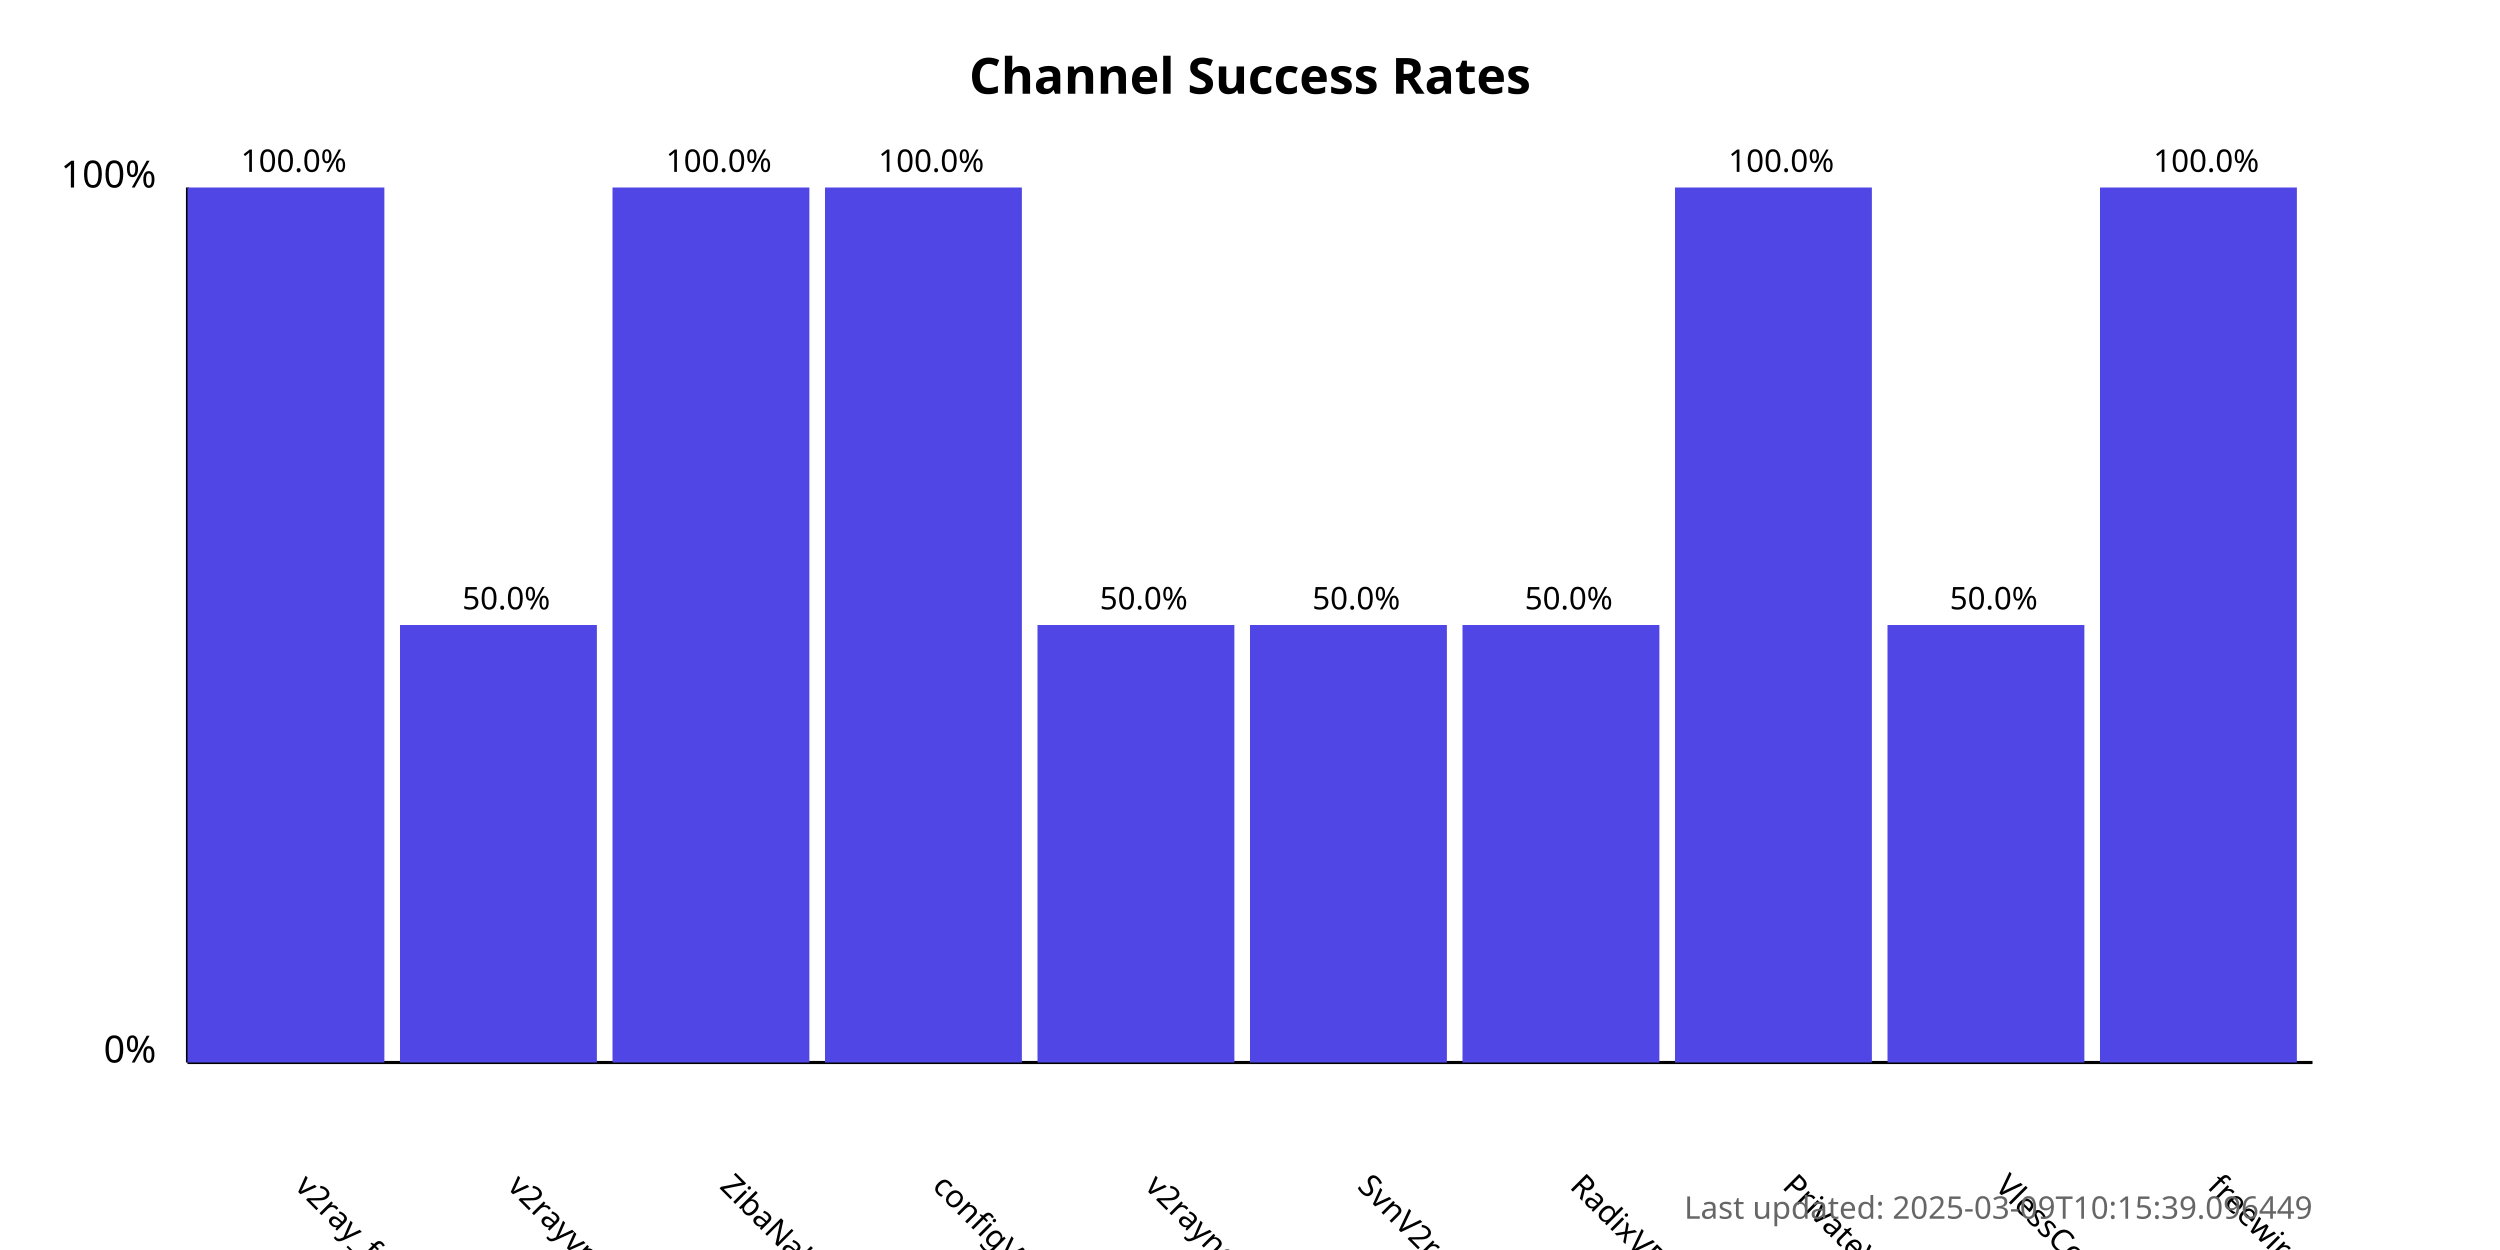
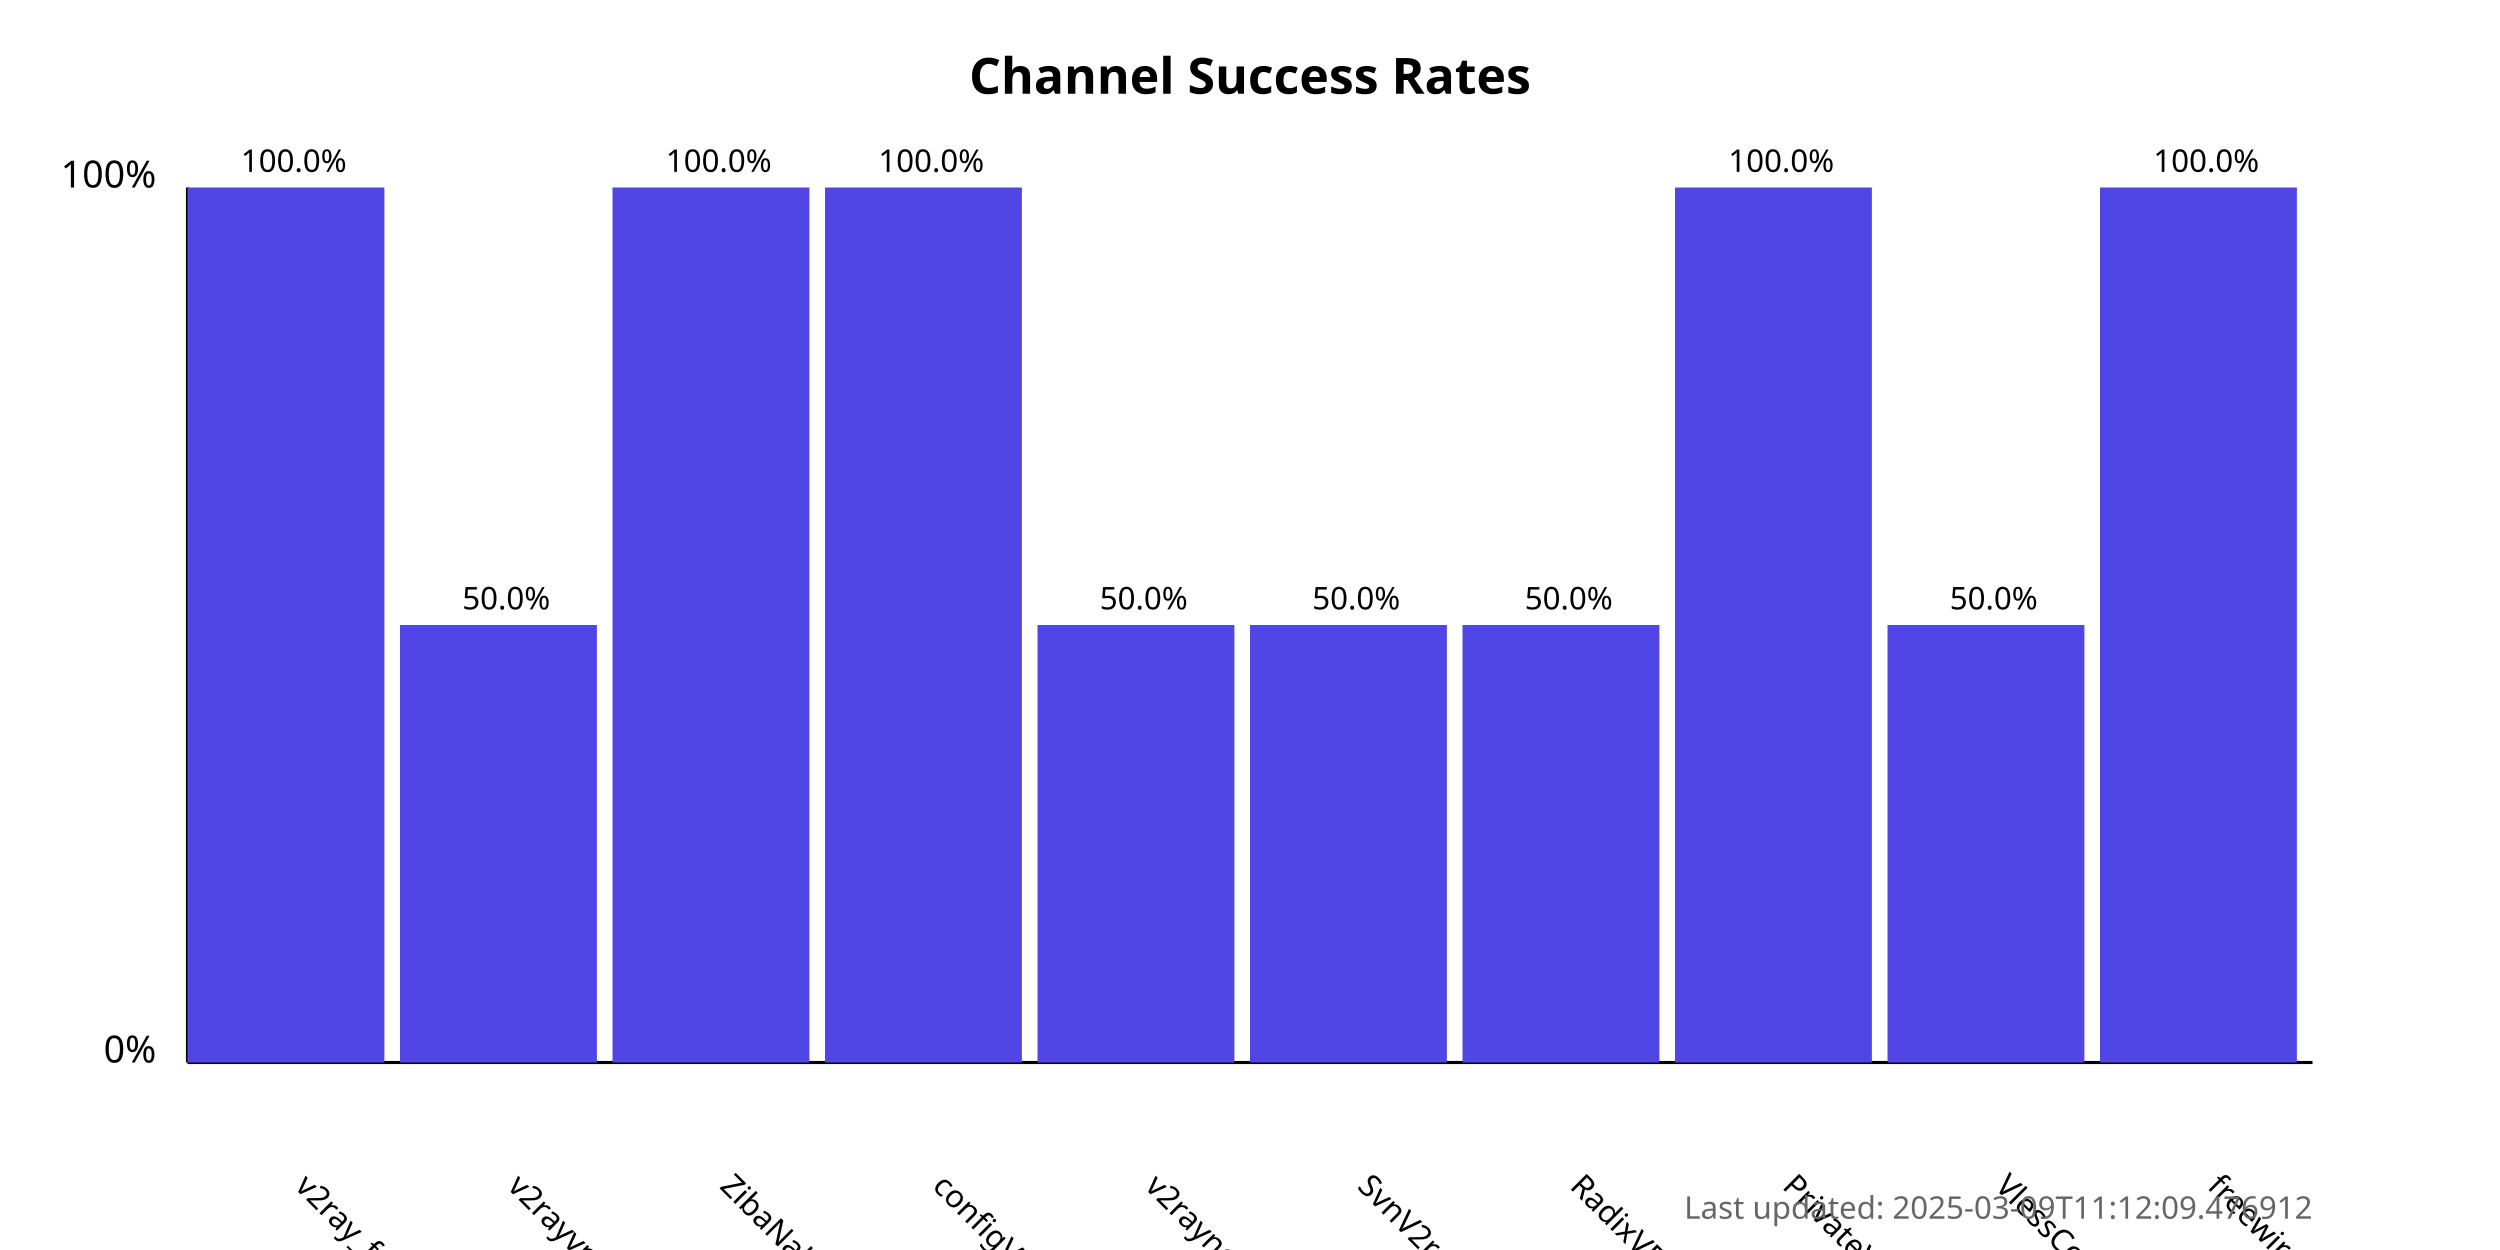
<svg xmlns="http://www.w3.org/2000/svg" width="800" height="400">
  <style>
            .chart-title { font: bold 16px sans-serif; }
            .axis-label { font: 12px sans-serif; }
            .tick-label { font: 10px sans-serif; }
            .bar { fill: #4f46e5; }
            .bar:hover { fill: #6366f1; }
            .timestamp { font: 10px sans-serif; fill: #666; }
        </style>
  <text x="400.0" y="30" text-anchor="middle" class="chart-title">
            Channel Success Rates
        </text>
  <line x1="60" y1="340" x2="60" y2="60" stroke="black" stroke-width="1" />
  <line x1="60" y1="340" x2="740" y2="340" stroke="black" stroke-width="1" />
  <text x="50" y="340" text-anchor="end" class="axis-label">0%</text>
  <text x="50" y="60" text-anchor="end" class="axis-label">100%</text>
  <g>
    <rect x="60" y="60.0" width="63.0" height="280.0" class="bar" />
    <text x="94.0" y="380" transform="rotate(45, 94.0, 380)" text-anchor="start" class="tick-label">
                v2ray_free_conf
            </text>
    <text x="94.0" y="55.0" text-anchor="middle" class="tick-label">
                100.0%
            </text>
  </g>
  <g>
    <rect x="128.0" y="200.0" width="63.0" height="140.0" class="bar" />
    <text x="162.0" y="380" transform="rotate(45, 162.0, 380)" text-anchor="start" class="tick-label">
                v2rayvpno
            </text>
    <text x="162.0" y="195.0" text-anchor="middle" class="tick-label">
                50.0%
            </text>
  </g>
  <g>
    <rect x="196.0" y="60.0" width="63.0" height="280.0" class="bar" />
    <text x="230.0" y="380" transform="rotate(45, 230.0, 380)" text-anchor="start" class="tick-label">
                ZibaNabz
            </text>
    <text x="230.0" y="55.0" text-anchor="middle" class="tick-label">
                100.0%
            </text>
  </g>
  <g>
    <rect x="264.0" y="60.0" width="63.0" height="280.0" class="bar" />
    <text x="298.0" y="380" transform="rotate(45, 298.0, 380)" text-anchor="start" class="tick-label">
                configV2rayForFree
            </text>
    <text x="298.0" y="55.0" text-anchor="middle" class="tick-label">
                100.0%
            </text>
  </g>
  <g>
    <rect x="332.0" y="200.0" width="63.0" height="140.0" class="bar" />
    <text x="366.0" y="380" transform="rotate(45, 366.0, 380)" text-anchor="start" class="tick-label">
                v2rayngvpn
            </text>
    <text x="366.0" y="195.0" text-anchor="middle" class="tick-label">
                50.0%
            </text>
  </g>
  <g>
    <rect x="400.0" y="200.0" width="63.0" height="140.0" class="bar" />
    <text x="434.0" y="380" transform="rotate(45, 434.0, 380)" text-anchor="start" class="tick-label">
                SvnV2ray
            </text>
    <text x="434.0" y="195.0" text-anchor="middle" class="tick-label">
                50.0%
            </text>
  </g>
  <g>
    <rect x="468.0" y="200.0" width="63.0" height="140.0" class="bar" />
    <text x="502.0" y="380" transform="rotate(45, 502.0, 380)" text-anchor="start" class="tick-label">
                RadixVPN
            </text>
    <text x="502.0" y="195.0" text-anchor="middle" class="tick-label">
                50.0%
            </text>
  </g>
  <g>
    <rect x="536.0" y="60.0" width="63.0" height="280.0" class="bar" />
    <text x="570.0" y="380" transform="rotate(45, 570.0, 380)" text-anchor="start" class="tick-label">
                PrivateVPNs
            </text>
    <text x="570.0" y="55.0" text-anchor="middle" class="tick-label">
                100.0%
            </text>
  </g>
  <g>
    <rect x="604.0" y="200.0" width="63.0" height="140.0" class="bar" />
    <text x="638.0" y="380" transform="rotate(45, 638.0, 380)" text-anchor="start" class="tick-label">
                VlessConfig
            </text>
    <text x="638.0" y="195.0" text-anchor="middle" class="tick-label">
                50.0%
            </text>
  </g>
  <g>
    <rect x="672.0" y="60.0" width="63.0" height="280.0" class="bar" />
    <text x="706.0" y="380" transform="rotate(45, 706.0, 380)" text-anchor="start" class="tick-label">
                freewireguard
            </text>
    <text x="706.0" y="55.0" text-anchor="middle" class="tick-label">
                100.0%
            </text>
  </g>
  <text x="740" y="390" text-anchor="end" class="timestamp">
-             Last updated: 2025-03-09T10:15:39.096449
+             Last updated: 2025-03-09T11:12:09.476912
        </text>
</svg>
